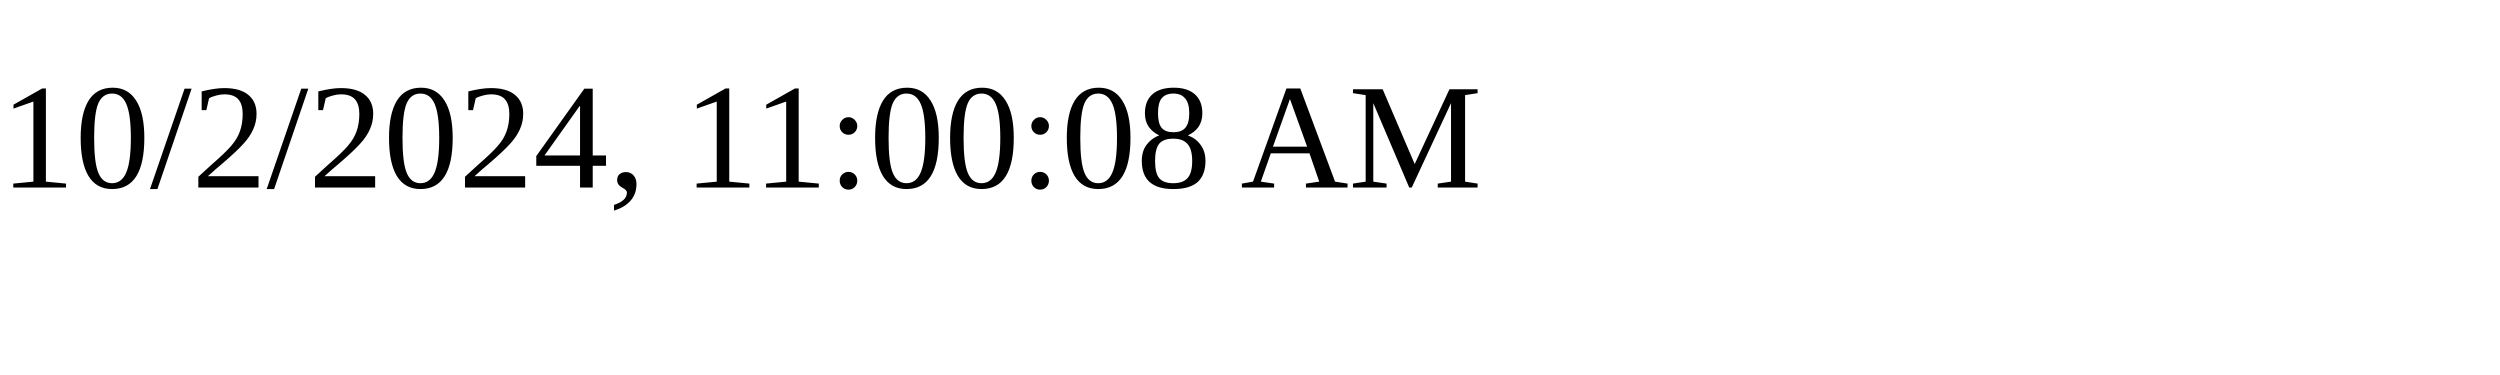
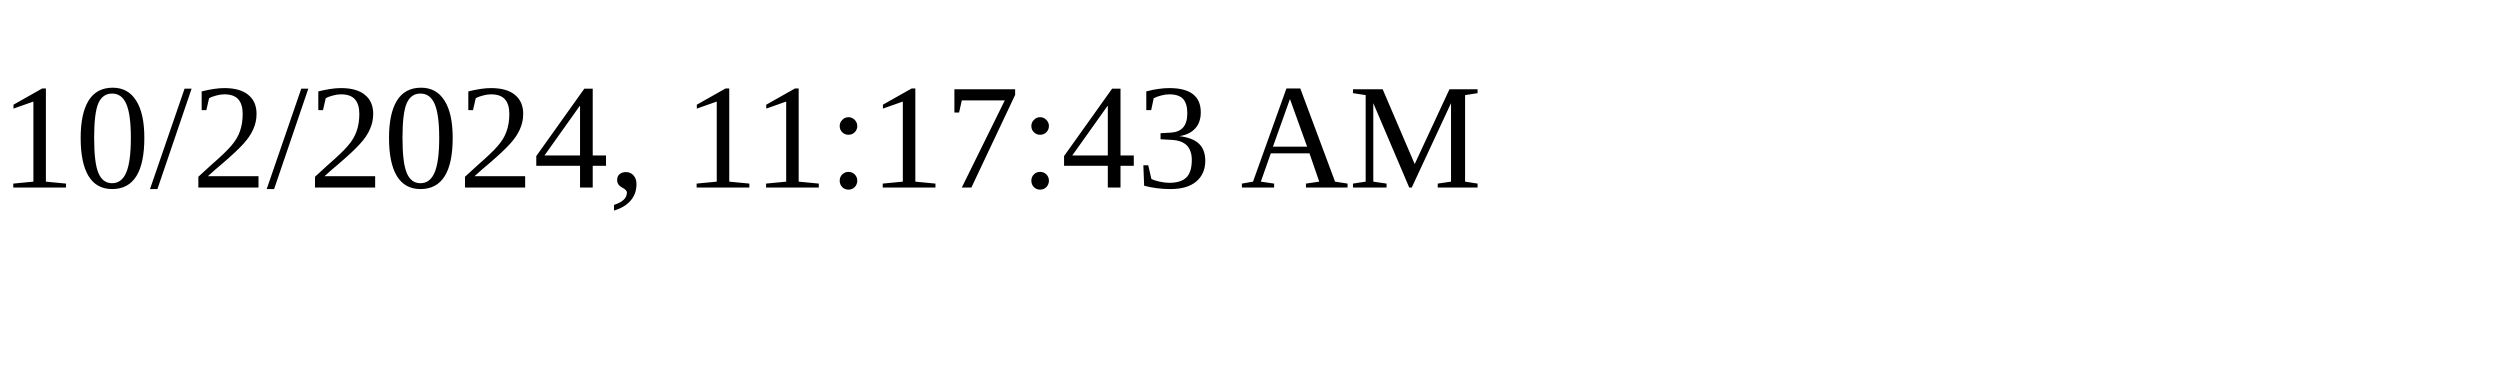
<svg xmlns="http://www.w3.org/2000/svg" height="30" width="200">
-   <text x="0" y="15">10/2/2024, 11:00:08 AM</text>
+   <text x="0" y="15">10/2/2024, 11:17:43 AM</text>
</svg>
